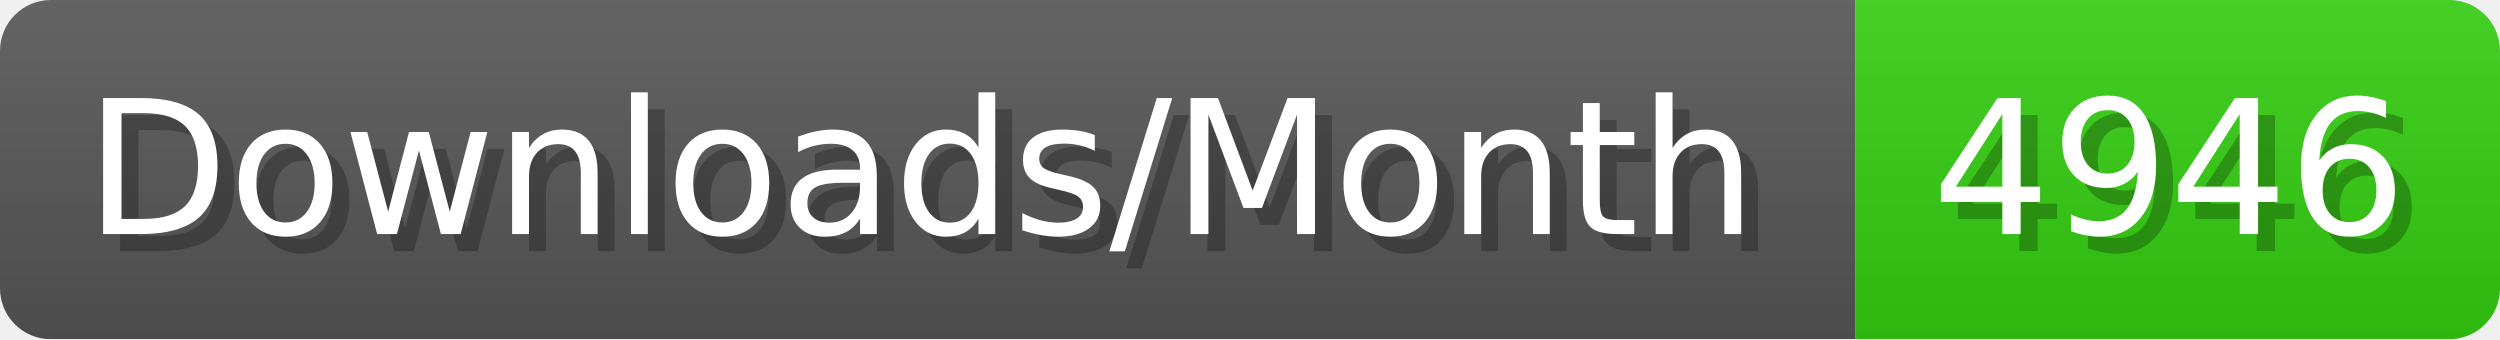
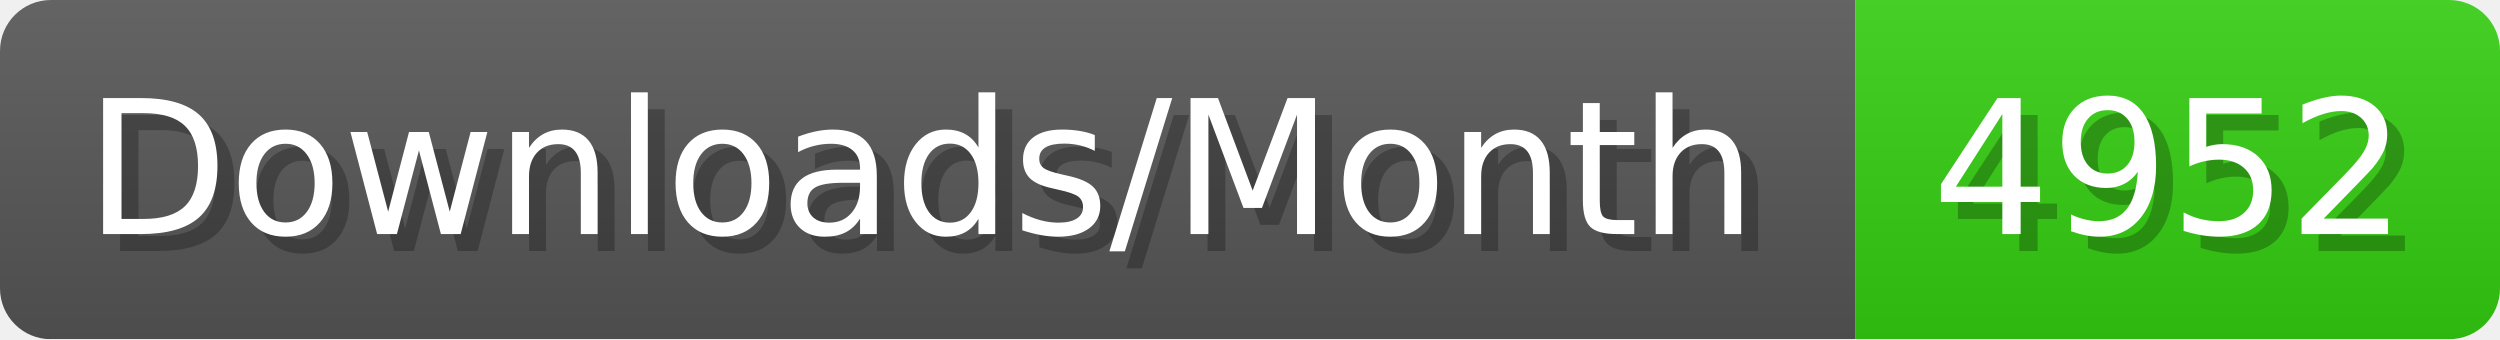
- <svg xmlns="http://www.w3.org/2000/svg" width="147.4" height="20" viewBox="0 0 1474 200" role="img" aria-label="Downloads/Month: 4946">
+ <svg xmlns="http://www.w3.org/2000/svg" width="147.4" height="20" viewBox="0 0 1474 200" role="img" aria-label="Downloads/Month: 4952">
  <linearGradient id="YlXUI" x2="0" y2="100%">
    <stop offset="0" stop-opacity=".1" stop-color="#EEE" />
    <stop offset="1" stop-opacity=".1" />
  </linearGradient>
  <mask id="JHhop">
    <rect width="1474" height="200" rx="30" fill="#FFF" />
  </mask>
  <g mask="url(#JHhop)">
    <rect width="1094" height="200" fill="#555" />
    <rect width="380" height="200" fill="#3C1" x="1094" />
    <rect width="1474" height="200" fill="url(#YlXUI)" />
  </g>
  <g aria-hidden="true" fill="#fff" text-anchor="start" font-family="Verdana,DejaVu Sans,sans-serif" font-size="110">
    <text x="60" y="148" textLength="994" fill="#000" opacity="0.25">Downloads/Month</text>
    <text x="50" y="138" textLength="994">Downloads/Month</text>
-     <text x="1149" y="148" textLength="280" fill="#000" opacity="0.25">4946</text>
-     <text x="1139" y="138" textLength="280">4946</text>
+     <text x="1149" y="148" textLength="280" fill="#000" opacity="0.25">4952</text>
+     <text x="1139" y="138" textLength="280">4952</text>
  </g>
</svg>
